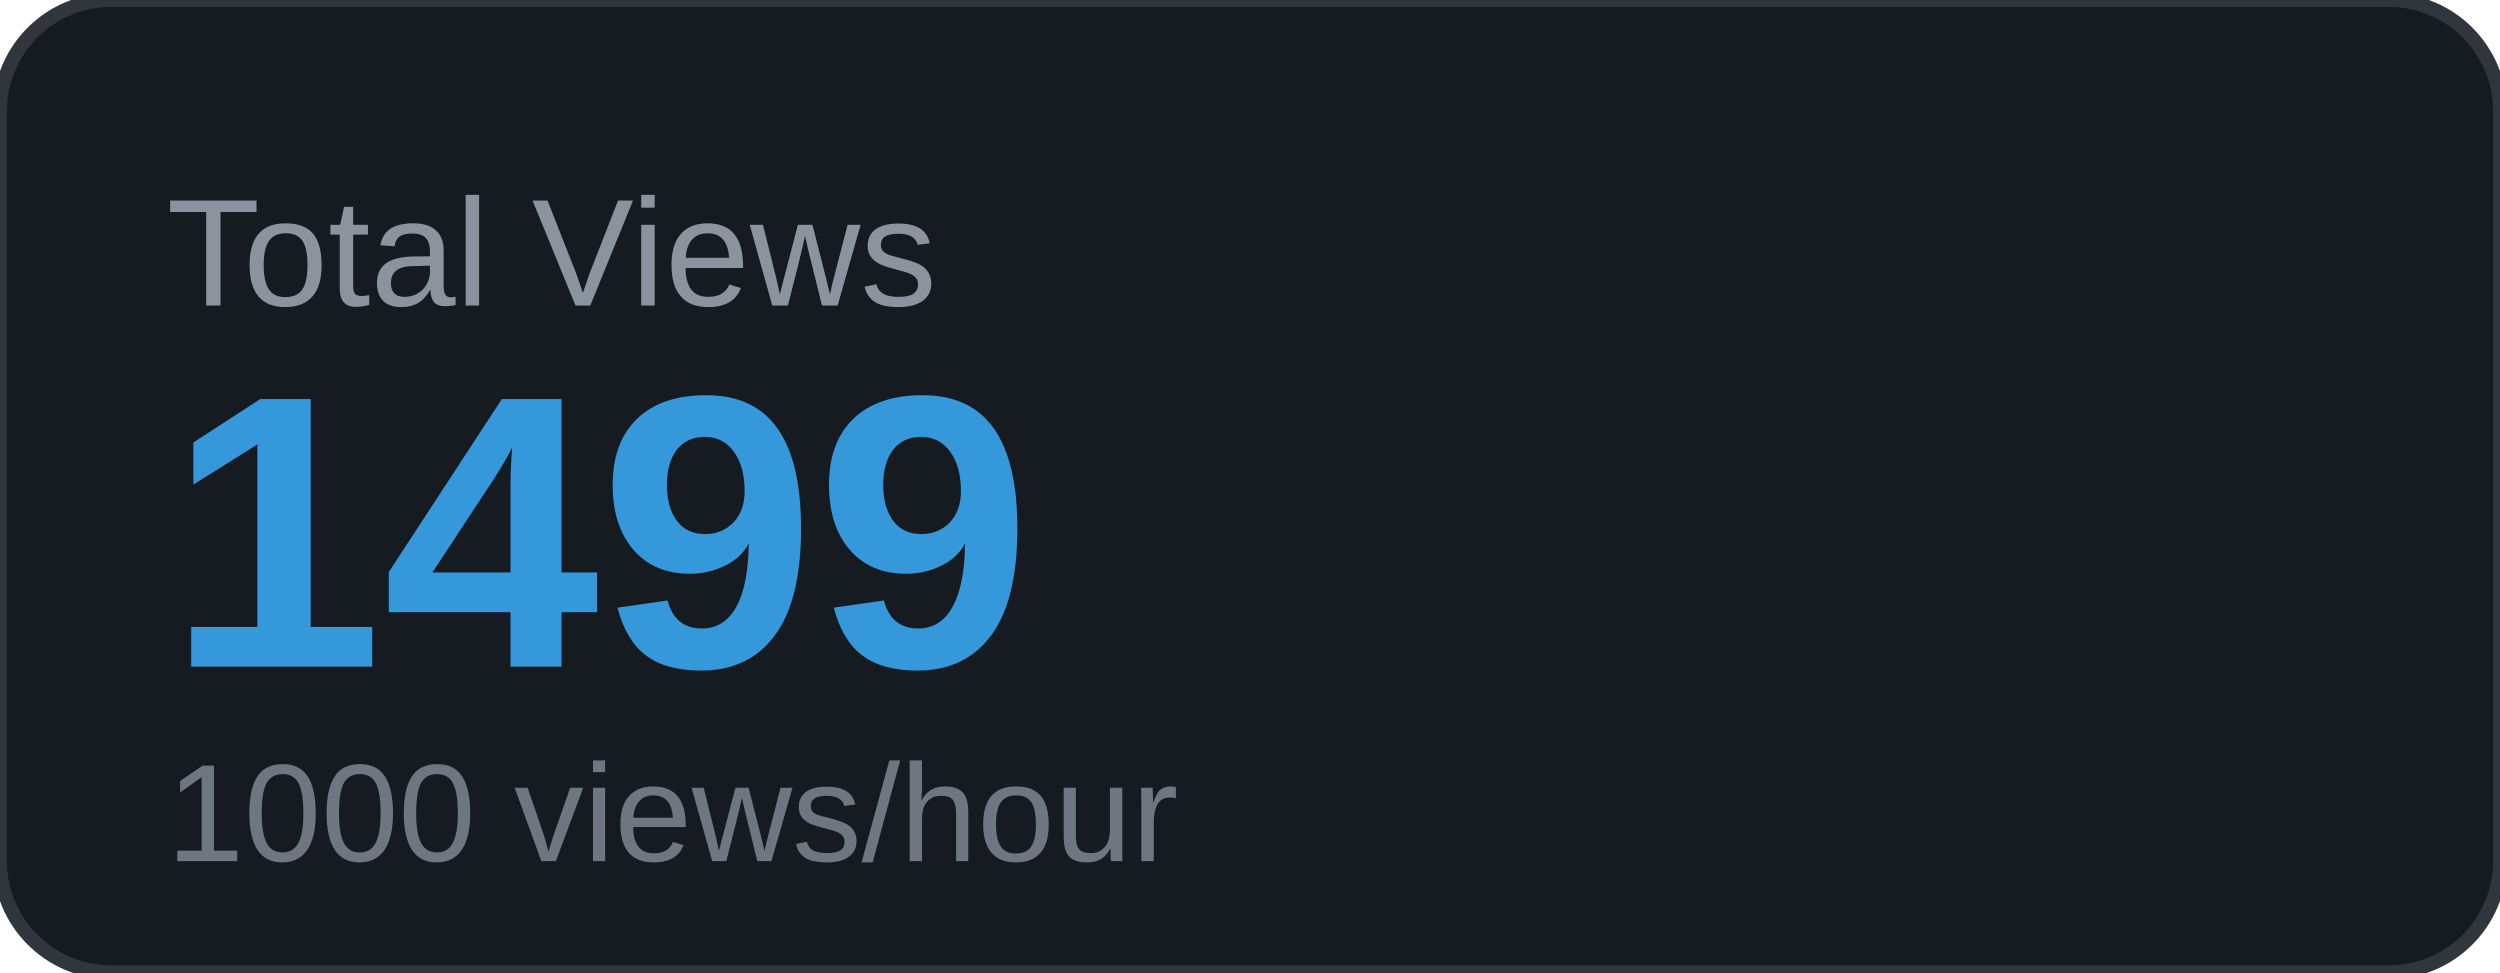
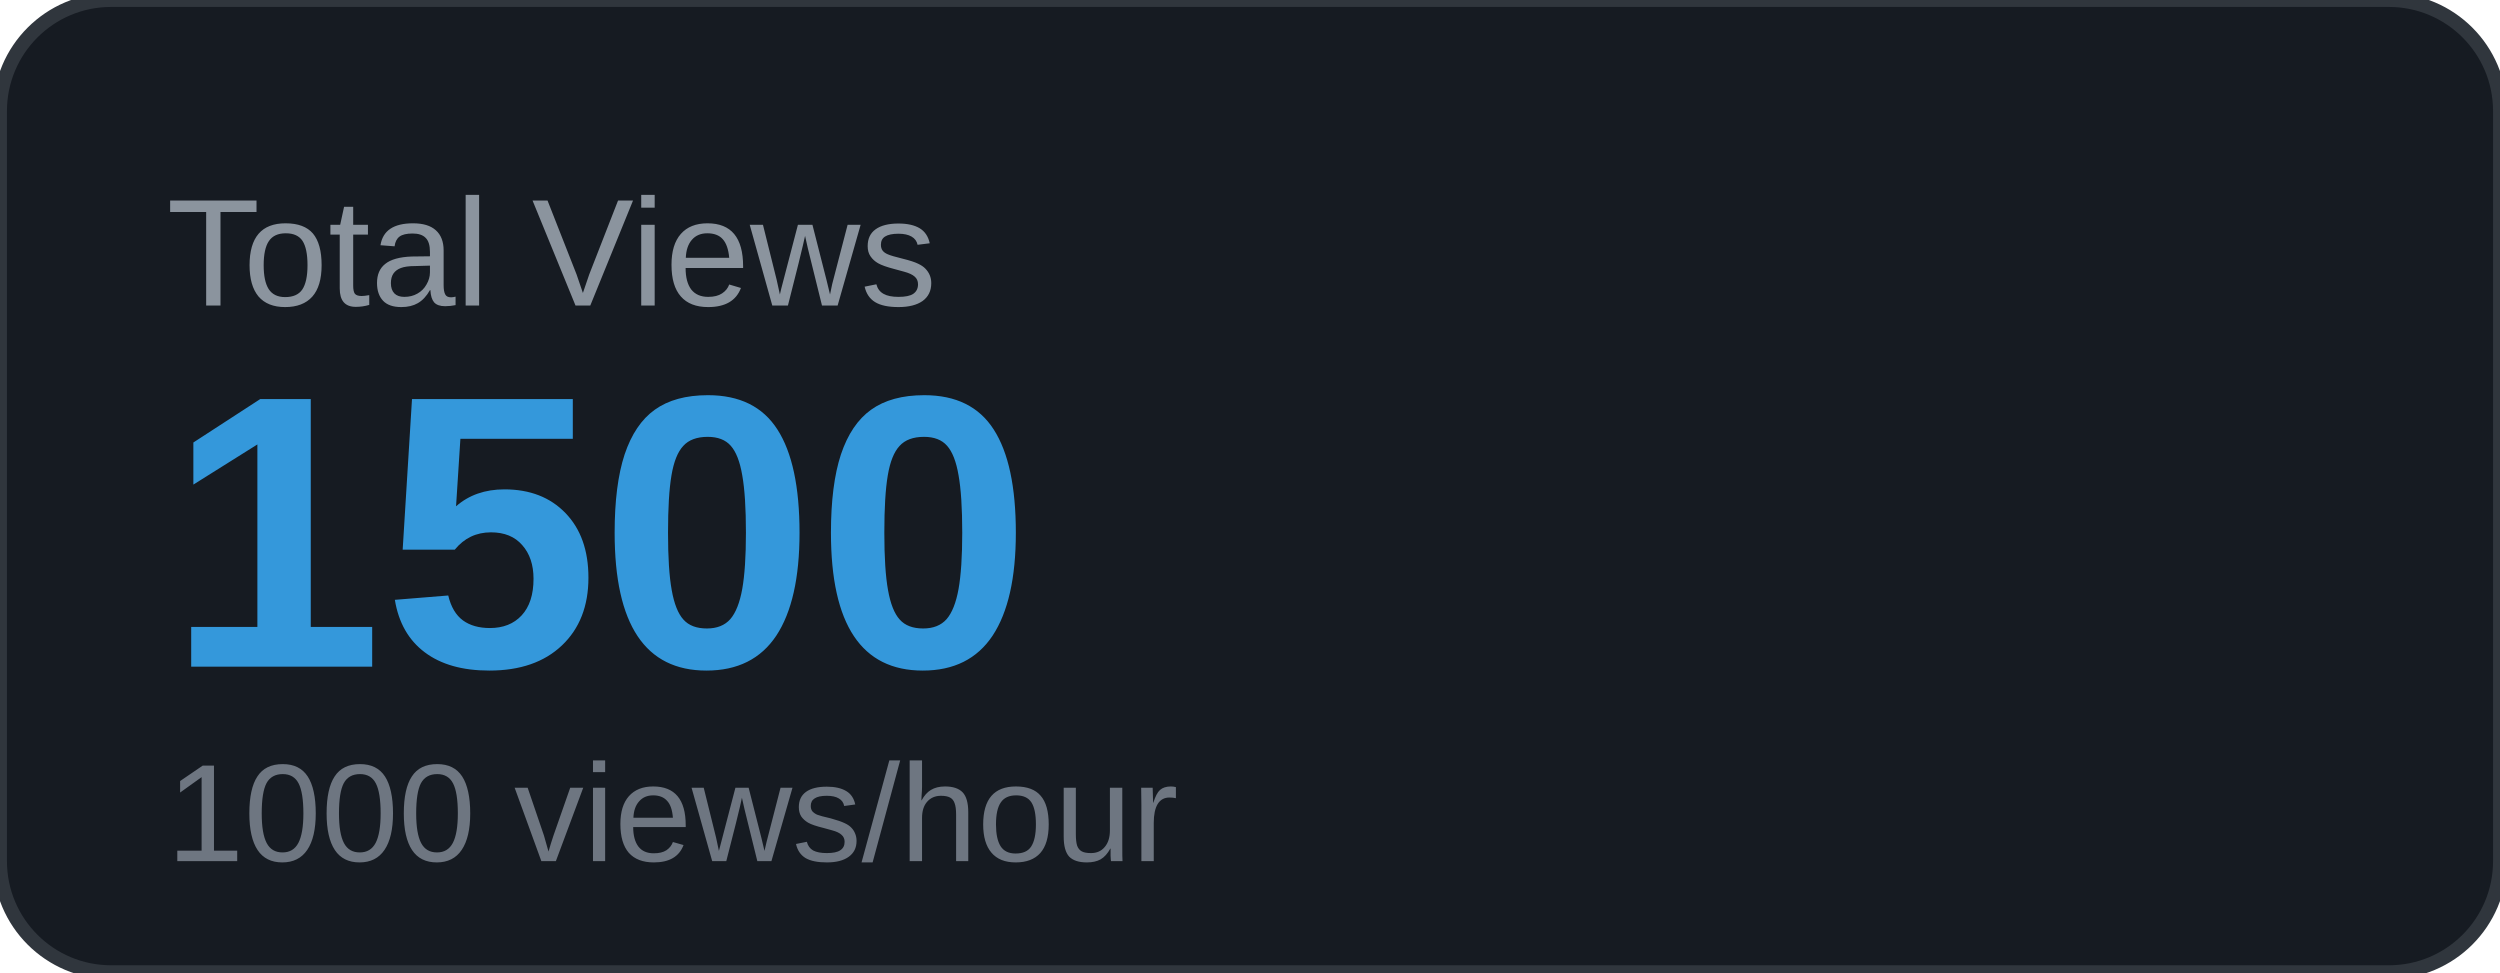
<svg xmlns="http://www.w3.org/2000/svg" width="180" height="70" viewBox="0 0 180 70">
  <rect width="180" height="70" rx="8" fill="#161b22" />
  <rect width="180" height="70" rx="8" fill="none" stroke="#30363d" stroke-width="1" />
  <text x="12" y="22" font-family="Arial, sans-serif" font-size="11" fill="#8b949e" text-transform="uppercase">Total Views</text>
-   <text x="12" y="48" font-family="Arial, sans-serif" font-size="28" font-weight="700" fill="#3498db">1499</text>
+   <text x="12" y="48" font-family="Arial, sans-serif" font-size="28" font-weight="700" fill="#3498db">1500</text>
  <text x="12" y="62" font-family="Arial, sans-serif" font-size="10" fill="#6e7681">1000 views/hour</text>
</svg>
